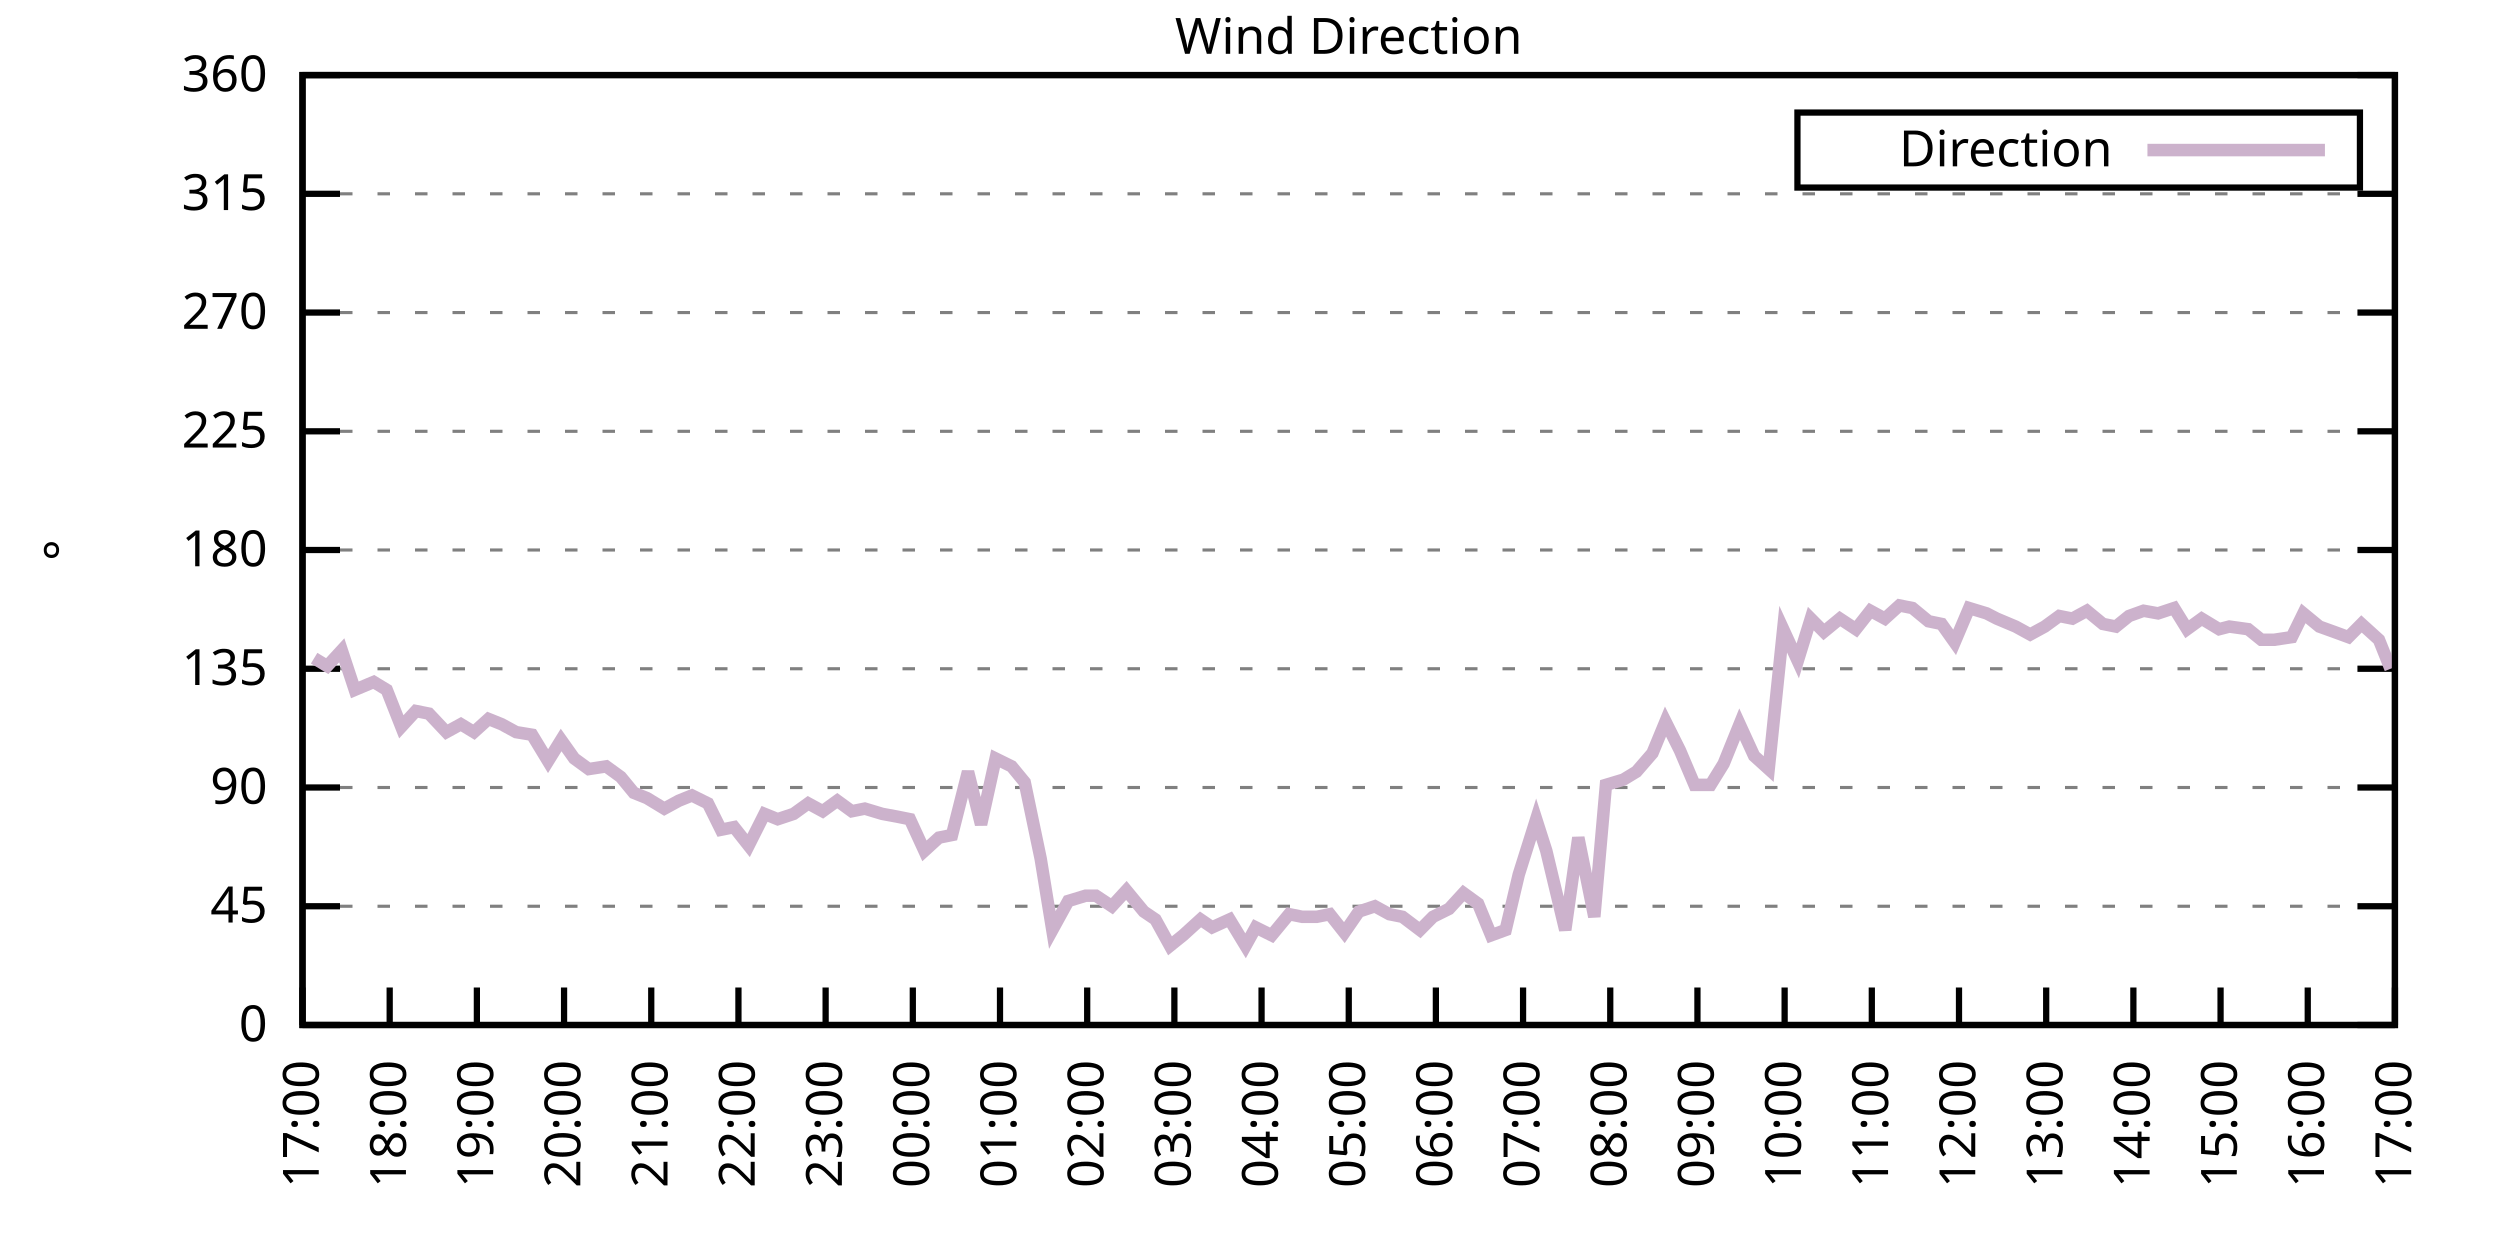
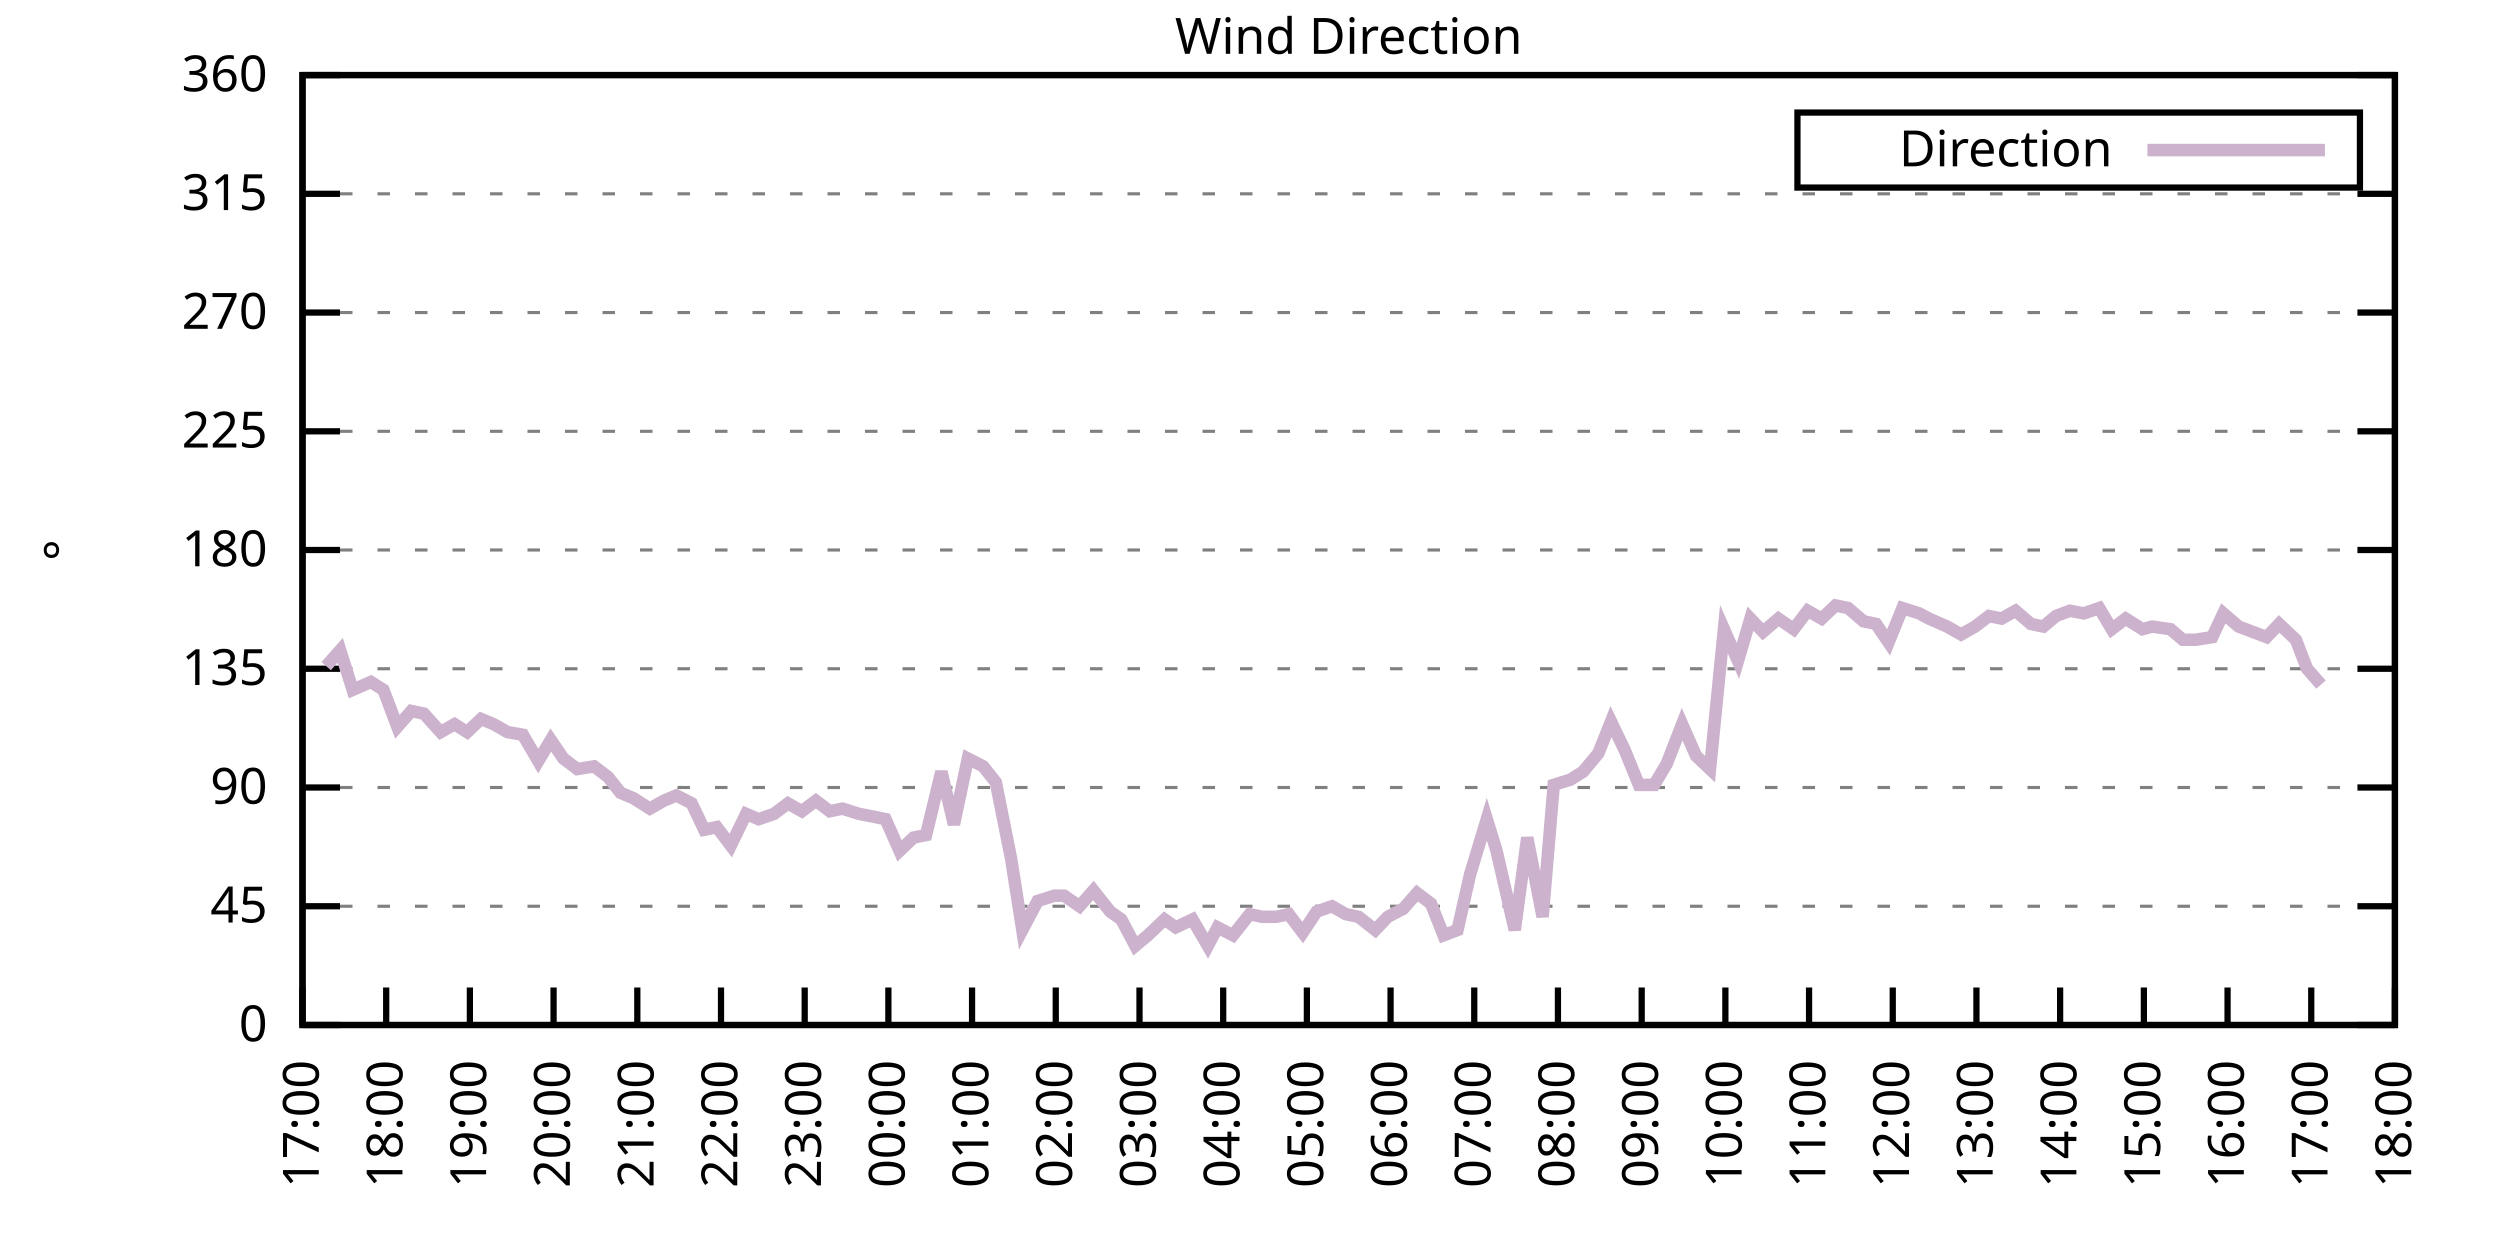
<svg xmlns="http://www.w3.org/2000/svg" xmlns:xlink="http://www.w3.org/1999/xlink" width="400" height="200" viewBox="0 0 400 200">
  <g id="gnuplot_canvas">
    <rect x="0" y="0" width="400" height="200" fill="none" />
    <defs>
      <circle id="gpDot" r="0.5" stroke-width="0.5" stroke="currentColor" />
      <path id="gpPt0" stroke-width="0.333" stroke="currentColor" d="M-1,0 h2 M0,-1 v2" />
      <path id="gpPt1" stroke-width="0.333" stroke="currentColor" d="M-1,-1 L1,1 M1,-1 L-1,1" />
      <path id="gpPt2" stroke-width="0.333" stroke="currentColor" d="M-1,0 L1,0 M0,-1 L0,1 M-1,-1 L1,1 M-1,1 L1,-1" />
      <rect id="gpPt3" stroke-width="0.333" stroke="currentColor" x="-1" y="-1" width="2" height="2" />
      <rect id="gpPt4" stroke-width="0.333" stroke="currentColor" fill="currentColor" x="-1" y="-1" width="2" height="2" />
      <circle id="gpPt5" stroke-width="0.333" stroke="currentColor" cx="0" cy="0" r="1" />
      <use xlink:href="#gpPt5" id="gpPt6" fill="currentColor" stroke="none" />
      <path id="gpPt7" stroke-width="0.333" stroke="currentColor" d="M0,-1.33 L-1.33,0.67 L1.33,0.67 z" />
      <use xlink:href="#gpPt7" id="gpPt8" fill="currentColor" stroke="none" />
      <use xlink:href="#gpPt7" id="gpPt9" stroke="currentColor" transform="rotate(180)" />
      <use xlink:href="#gpPt9" id="gpPt10" fill="currentColor" stroke="none" />
      <use xlink:href="#gpPt3" id="gpPt11" stroke="currentColor" transform="rotate(45)" />
      <use xlink:href="#gpPt11" id="gpPt12" fill="currentColor" stroke="none" />
      <path id="gpPt13" stroke-width="0.333" stroke="currentColor" d="M0,1.330 L1.265,0.411 L0.782,-1.067 L-0.782,-1.076 L-1.265,0.411 z" />
      <use xlink:href="#gpPt13" id="gpPt14" fill="currentColor" stroke="none" />
      <filter id="textbox" filterUnits="objectBoundingBox" x="0" y="0" height="1" width="1">
        <feFlood flood-color="white" flood-opacity="1" result="bgnd" />
        <feComposite in="SourceGraphic" in2="bgnd" operator="atop" />
      </filter>
      <filter id="greybox" filterUnits="objectBoundingBox" x="0" y="0" height="1" width="1">
        <feFlood flood-color="lightgrey" flood-opacity="1" result="grey" />
        <feComposite in="SourceGraphic" in2="grey" operator="atop" />
      </filter>
    </defs>
    <g fill="none" color="white" stroke="currentColor" stroke-width="1.00" stroke-linecap="butt" stroke-linejoin="miter">
</g>
    <g fill="none" color="black" stroke="currentColor" stroke-width="1.00" stroke-linecap="butt" stroke-linejoin="miter">
      <g stroke="none" shape-rendering="crispEdges">
        <polygon fill="rgb(255, 255, 255)" points="48.40,164.00 383.18,164.00 383.18,12.02 48.40,12.02 " />
      </g>
    </g>
    <g fill="none" color="black" stroke="currentColor" stroke-width="1.00" stroke-linecap="butt" stroke-linejoin="miter">
</g>
    <g fill="none" color="black" stroke="black" stroke-width="0.50" stroke-linecap="butt" stroke-linejoin="miter">
</g>
    <g fill="none" color="gray" stroke="currentColor" stroke-width="0.50" stroke-linecap="butt" stroke-linejoin="miter">
      <path stroke="gray" stroke-dasharray="2,4" class="gridline" d="M48.40,164.00 L383.19,164.00  " />
    </g>
    <g fill="none" color="gray" stroke="gray" stroke-width="1.00" stroke-linecap="butt" stroke-linejoin="miter">
</g>
    <g fill="none" color="black" stroke="currentColor" stroke-width="1.00" stroke-linecap="butt" stroke-linejoin="miter">
      <path stroke="black" d="M48.40,164.00 L54.40,164.00 M383.19,164.00 L377.19,164.00  " />
      <g transform="translate(42.80,166.60)" stroke="none" fill="black" font-family="Sans" font-size="8.00" text-anchor="end">
        <text>
          <tspan font-family="Sans"> 0</tspan>
        </text>
      </g>
    </g>
    <g fill="none" color="black" stroke="currentColor" stroke-width="1.00" stroke-linecap="butt" stroke-linejoin="miter">
</g>
    <g fill="none" color="black" stroke="black" stroke-width="0.50" stroke-linecap="butt" stroke-linejoin="miter">
</g>
    <g fill="none" color="gray" stroke="currentColor" stroke-width="0.50" stroke-linecap="butt" stroke-linejoin="miter">
      <path stroke="gray" stroke-dasharray="2,4" class="gridline" d="M48.40,145.00 L383.19,145.00  " />
    </g>
    <g fill="none" color="gray" stroke="gray" stroke-width="1.00" stroke-linecap="butt" stroke-linejoin="miter">
</g>
    <g fill="none" color="black" stroke="currentColor" stroke-width="1.00" stroke-linecap="butt" stroke-linejoin="miter">
      <path stroke="black" d="M48.40,145.00 L54.40,145.00 M383.19,145.00 L377.19,145.00  " />
      <g transform="translate(42.80,147.60)" stroke="none" fill="black" font-family="Sans" font-size="8.00" text-anchor="end">
        <text>
          <tspan font-family="Sans"> 45</tspan>
        </text>
      </g>
    </g>
    <g fill="none" color="black" stroke="currentColor" stroke-width="1.00" stroke-linecap="butt" stroke-linejoin="miter">
</g>
    <g fill="none" color="black" stroke="black" stroke-width="0.50" stroke-linecap="butt" stroke-linejoin="miter">
</g>
    <g fill="none" color="gray" stroke="currentColor" stroke-width="0.50" stroke-linecap="butt" stroke-linejoin="miter">
      <path stroke="gray" stroke-dasharray="2,4" class="gridline" d="M48.40,126.00 L383.19,126.00  " />
    </g>
    <g fill="none" color="gray" stroke="gray" stroke-width="1.00" stroke-linecap="butt" stroke-linejoin="miter">
</g>
    <g fill="none" color="black" stroke="currentColor" stroke-width="1.00" stroke-linecap="butt" stroke-linejoin="miter">
      <path stroke="black" d="M48.40,126.00 L54.40,126.00 M383.19,126.00 L377.19,126.00  " />
      <g transform="translate(42.80,128.60)" stroke="none" fill="black" font-family="Sans" font-size="8.00" text-anchor="end">
        <text>
          <tspan font-family="Sans"> 90</tspan>
        </text>
      </g>
    </g>
    <g fill="none" color="black" stroke="currentColor" stroke-width="1.00" stroke-linecap="butt" stroke-linejoin="miter">
</g>
    <g fill="none" color="black" stroke="black" stroke-width="0.50" stroke-linecap="butt" stroke-linejoin="miter">
</g>
    <g fill="none" color="gray" stroke="currentColor" stroke-width="0.50" stroke-linecap="butt" stroke-linejoin="miter">
      <path stroke="gray" stroke-dasharray="2,4" class="gridline" d="M48.40,107.00 L383.19,107.00  " />
    </g>
    <g fill="none" color="gray" stroke="gray" stroke-width="1.00" stroke-linecap="butt" stroke-linejoin="miter">
</g>
    <g fill="none" color="black" stroke="currentColor" stroke-width="1.00" stroke-linecap="butt" stroke-linejoin="miter">
      <path stroke="black" d="M48.40,107.00 L54.40,107.00 M383.19,107.00 L377.19,107.00  " />
      <g transform="translate(42.80,109.60)" stroke="none" fill="black" font-family="Sans" font-size="8.00" text-anchor="end">
        <text>
          <tspan font-family="Sans"> 135</tspan>
        </text>
      </g>
    </g>
    <g fill="none" color="black" stroke="currentColor" stroke-width="1.00" stroke-linecap="butt" stroke-linejoin="miter">
</g>
    <g fill="none" color="black" stroke="black" stroke-width="0.50" stroke-linecap="butt" stroke-linejoin="miter">
</g>
    <g fill="none" color="gray" stroke="currentColor" stroke-width="0.50" stroke-linecap="butt" stroke-linejoin="miter">
      <path stroke="gray" stroke-dasharray="2,4" class="gridline" d="M48.40,88.00 L383.19,88.00  " />
    </g>
    <g fill="none" color="gray" stroke="gray" stroke-width="1.00" stroke-linecap="butt" stroke-linejoin="miter">
</g>
    <g fill="none" color="black" stroke="currentColor" stroke-width="1.00" stroke-linecap="butt" stroke-linejoin="miter">
      <path stroke="black" d="M48.40,88.00 L54.40,88.00 M383.19,88.00 L377.19,88.00  " />
      <g transform="translate(42.80,90.60)" stroke="none" fill="black" font-family="Sans" font-size="8.00" text-anchor="end">
        <text>
          <tspan font-family="Sans"> 180</tspan>
        </text>
      </g>
    </g>
    <g fill="none" color="black" stroke="currentColor" stroke-width="1.00" stroke-linecap="butt" stroke-linejoin="miter">
</g>
    <g fill="none" color="black" stroke="black" stroke-width="0.50" stroke-linecap="butt" stroke-linejoin="miter">
</g>
    <g fill="none" color="gray" stroke="currentColor" stroke-width="0.50" stroke-linecap="butt" stroke-linejoin="miter">
      <path stroke="gray" stroke-dasharray="2,4" class="gridline" d="M48.40,69.01 L383.19,69.01  " />
    </g>
    <g fill="none" color="gray" stroke="gray" stroke-width="1.00" stroke-linecap="butt" stroke-linejoin="miter">
</g>
    <g fill="none" color="black" stroke="currentColor" stroke-width="1.00" stroke-linecap="butt" stroke-linejoin="miter">
      <path stroke="black" d="M48.40,69.01 L54.40,69.01 M383.19,69.01 L377.19,69.01  " />
      <g transform="translate(42.80,71.61)" stroke="none" fill="black" font-family="Sans" font-size="8.00" text-anchor="end">
        <text>
          <tspan font-family="Sans"> 225</tspan>
        </text>
      </g>
    </g>
    <g fill="none" color="black" stroke="currentColor" stroke-width="1.00" stroke-linecap="butt" stroke-linejoin="miter">
</g>
    <g fill="none" color="black" stroke="black" stroke-width="0.50" stroke-linecap="butt" stroke-linejoin="miter">
</g>
    <g fill="none" color="gray" stroke="currentColor" stroke-width="0.50" stroke-linecap="butt" stroke-linejoin="miter">
      <path stroke="gray" stroke-dasharray="2,4" class="gridline" d="M48.40,50.01 L383.19,50.01  " />
    </g>
    <g fill="none" color="gray" stroke="gray" stroke-width="1.00" stroke-linecap="butt" stroke-linejoin="miter">
</g>
    <g fill="none" color="black" stroke="currentColor" stroke-width="1.00" stroke-linecap="butt" stroke-linejoin="miter">
      <path stroke="black" d="M48.40,50.01 L54.40,50.01 M383.19,50.01 L377.19,50.01  " />
      <g transform="translate(42.80,52.61)" stroke="none" fill="black" font-family="Sans" font-size="8.00" text-anchor="end">
        <text>
          <tspan font-family="Sans"> 270</tspan>
        </text>
      </g>
    </g>
    <g fill="none" color="black" stroke="currentColor" stroke-width="1.00" stroke-linecap="butt" stroke-linejoin="miter">
</g>
    <g fill="none" color="black" stroke="black" stroke-width="0.50" stroke-linecap="butt" stroke-linejoin="miter">
</g>
    <g fill="none" color="gray" stroke="currentColor" stroke-width="0.50" stroke-linecap="butt" stroke-linejoin="miter">
      <path stroke="gray" stroke-dasharray="2,4" class="gridline" d="M48.40,31.01 L383.19,31.01  " />
    </g>
    <g fill="none" color="gray" stroke="gray" stroke-width="1.00" stroke-linecap="butt" stroke-linejoin="miter">
</g>
    <g fill="none" color="black" stroke="currentColor" stroke-width="1.00" stroke-linecap="butt" stroke-linejoin="miter">
      <path stroke="black" d="M48.40,31.01 L54.40,31.01 M383.19,31.01 L377.19,31.01  " />
      <g transform="translate(42.80,33.61)" stroke="none" fill="black" font-family="Sans" font-size="8.00" text-anchor="end">
        <text>
          <tspan font-family="Sans"> 315</tspan>
        </text>
      </g>
    </g>
    <g fill="none" color="black" stroke="currentColor" stroke-width="1.00" stroke-linecap="butt" stroke-linejoin="miter">
</g>
    <g fill="none" color="black" stroke="black" stroke-width="0.50" stroke-linecap="butt" stroke-linejoin="miter">
</g>
    <g fill="none" color="gray" stroke="currentColor" stroke-width="0.50" stroke-linecap="butt" stroke-linejoin="miter">
      <path stroke="gray" stroke-dasharray="2,4" class="gridline" d="M48.40,12.01 L383.19,12.01  " />
    </g>
    <g fill="none" color="gray" stroke="gray" stroke-width="1.00" stroke-linecap="butt" stroke-linejoin="miter">
</g>
    <g fill="none" color="black" stroke="currentColor" stroke-width="1.00" stroke-linecap="butt" stroke-linejoin="miter">
      <path stroke="black" d="M48.40,12.01 L54.40,12.01 M383.19,12.01 L377.19,12.01  " />
      <g transform="translate(42.80,14.61)" stroke="none" fill="black" font-family="Sans" font-size="8.00" text-anchor="end">
        <text>
          <tspan font-family="Sans"> 360</tspan>
        </text>
      </g>
    </g>
    <g fill="none" color="black" stroke="currentColor" stroke-width="1.00" stroke-linecap="butt" stroke-linejoin="miter">
      <path stroke="black" d="M48.40,164.00 L48.40,158.00  " />
      <g transform="translate(51.00,169.60) rotate(270.00)" stroke="none" fill="black" font-family="Sans" font-size="8.00" text-anchor="end">
        <text>
          <tspan font-family="Sans">17:00</tspan>
        </text>
      </g>
    </g>
    <g fill="none" color="black" stroke="currentColor" stroke-width="1.00" stroke-linecap="butt" stroke-linejoin="miter">
-       <path stroke="black" d="M62.35,164.00 L62.35,158.00  " />
-       <g transform="translate(64.95,169.60) rotate(270.00)" stroke="none" fill="black" font-family="Sans" font-size="8.00" text-anchor="end">
+       <path stroke="black" d="M61.79,164.00 L61.79,158.00  " />
+       <g transform="translate(64.39,169.60) rotate(270.00)" stroke="none" fill="black" font-family="Sans" font-size="8.00" text-anchor="end">
        <text>
          <tspan font-family="Sans">18:00</tspan>
        </text>
      </g>
    </g>
    <g fill="none" color="black" stroke="currentColor" stroke-width="1.00" stroke-linecap="butt" stroke-linejoin="miter">
-       <path stroke="black" d="M76.30,164.00 L76.30,158.00  " />
-       <g transform="translate(78.90,169.60) rotate(270.00)" stroke="none" fill="black" font-family="Sans" font-size="8.00" text-anchor="end">
+       <path stroke="black" d="M75.18,164.00 L75.18,158.00  " />
+       <g transform="translate(77.78,169.60) rotate(270.00)" stroke="none" fill="black" font-family="Sans" font-size="8.00" text-anchor="end">
        <text>
          <tspan font-family="Sans">19:00</tspan>
        </text>
      </g>
    </g>
    <g fill="none" color="black" stroke="currentColor" stroke-width="1.00" stroke-linecap="butt" stroke-linejoin="miter">
-       <path stroke="black" d="M90.25,164.00 L90.25,158.00  " />
-       <g transform="translate(92.85,169.60) rotate(270.00)" stroke="none" fill="black" font-family="Sans" font-size="8.00" text-anchor="end">
+       <path stroke="black" d="M88.57,164.00 L88.57,158.00  " />
+       <g transform="translate(91.17,169.60) rotate(270.00)" stroke="none" fill="black" font-family="Sans" font-size="8.00" text-anchor="end">
        <text>
          <tspan font-family="Sans">20:00</tspan>
        </text>
      </g>
    </g>
    <g fill="none" color="black" stroke="currentColor" stroke-width="1.00" stroke-linecap="butt" stroke-linejoin="miter">
-       <path stroke="black" d="M104.20,164.00 L104.20,158.00  " />
-       <g transform="translate(106.80,169.60) rotate(270.00)" stroke="none" fill="black" font-family="Sans" font-size="8.00" text-anchor="end">
+       <path stroke="black" d="M101.97,164.00 L101.97,158.00  " />
+       <g transform="translate(104.57,169.60) rotate(270.00)" stroke="none" fill="black" font-family="Sans" font-size="8.00" text-anchor="end">
        <text>
          <tspan font-family="Sans">21:00</tspan>
        </text>
      </g>
    </g>
    <g fill="none" color="black" stroke="currentColor" stroke-width="1.00" stroke-linecap="butt" stroke-linejoin="miter">
-       <path stroke="black" d="M118.15,164.00 L118.15,158.00  " />
-       <g transform="translate(120.75,169.60) rotate(270.00)" stroke="none" fill="black" font-family="Sans" font-size="8.00" text-anchor="end">
+       <path stroke="black" d="M115.36,164.00 L115.36,158.00  " />
+       <g transform="translate(117.96,169.60) rotate(270.00)" stroke="none" fill="black" font-family="Sans" font-size="8.00" text-anchor="end">
        <text>
          <tspan font-family="Sans">22:00</tspan>
        </text>
      </g>
    </g>
    <g fill="none" color="black" stroke="currentColor" stroke-width="1.00" stroke-linecap="butt" stroke-linejoin="miter">
-       <path stroke="black" d="M132.10,164.00 L132.10,158.00  " />
-       <g transform="translate(134.70,169.60) rotate(270.00)" stroke="none" fill="black" font-family="Sans" font-size="8.00" text-anchor="end">
+       <path stroke="black" d="M128.75,164.00 L128.75,158.00  " />
+       <g transform="translate(131.35,169.60) rotate(270.00)" stroke="none" fill="black" font-family="Sans" font-size="8.00" text-anchor="end">
        <text>
          <tspan font-family="Sans">23:00</tspan>
        </text>
      </g>
    </g>
    <g fill="none" color="black" stroke="currentColor" stroke-width="1.00" stroke-linecap="butt" stroke-linejoin="miter">
-       <path stroke="black" d="M146.05,164.00 L146.05,158.00  " />
-       <g transform="translate(148.65,169.60) rotate(270.00)" stroke="none" fill="black" font-family="Sans" font-size="8.00" text-anchor="end">
+       <path stroke="black" d="M142.14,164.00 L142.14,158.00  " />
+       <g transform="translate(144.74,169.60) rotate(270.00)" stroke="none" fill="black" font-family="Sans" font-size="8.00" text-anchor="end">
        <text>
          <tspan font-family="Sans">00:00</tspan>
        </text>
      </g>
    </g>
    <g fill="none" color="black" stroke="currentColor" stroke-width="1.00" stroke-linecap="butt" stroke-linejoin="miter">
-       <path stroke="black" d="M160.00,164.00 L160.00,158.00  " />
-       <g transform="translate(162.60,169.60) rotate(270.00)" stroke="none" fill="black" font-family="Sans" font-size="8.00" text-anchor="end">
+       <path stroke="black" d="M155.53,164.00 L155.53,158.00  " />
+       <g transform="translate(158.13,169.60) rotate(270.00)" stroke="none" fill="black" font-family="Sans" font-size="8.00" text-anchor="end">
        <text>
          <tspan font-family="Sans">01:00</tspan>
        </text>
      </g>
    </g>
    <g fill="none" color="black" stroke="currentColor" stroke-width="1.00" stroke-linecap="butt" stroke-linejoin="miter">
-       <path stroke="black" d="M173.95,164.00 L173.95,158.00  " />
-       <g transform="translate(176.55,169.60) rotate(270.00)" stroke="none" fill="black" font-family="Sans" font-size="8.00" text-anchor="end">
+       <path stroke="black" d="M168.92,164.00 L168.92,158.00  " />
+       <g transform="translate(171.52,169.60) rotate(270.00)" stroke="none" fill="black" font-family="Sans" font-size="8.00" text-anchor="end">
        <text>
          <tspan font-family="Sans">02:00</tspan>
        </text>
      </g>
    </g>
    <g fill="none" color="black" stroke="currentColor" stroke-width="1.00" stroke-linecap="butt" stroke-linejoin="miter">
-       <path stroke="black" d="M187.90,164.00 L187.90,158.00  " />
-       <g transform="translate(190.50,169.60) rotate(270.00)" stroke="none" fill="black" font-family="Sans" font-size="8.00" text-anchor="end">
+       <path stroke="black" d="M182.32,164.00 L182.32,158.00  " />
+       <g transform="translate(184.92,169.60) rotate(270.00)" stroke="none" fill="black" font-family="Sans" font-size="8.00" text-anchor="end">
        <text>
          <tspan font-family="Sans">03:00</tspan>
        </text>
      </g>
    </g>
    <g fill="none" color="black" stroke="currentColor" stroke-width="1.00" stroke-linecap="butt" stroke-linejoin="miter">
-       <path stroke="black" d="M201.85,164.00 L201.85,158.00  " />
-       <g transform="translate(204.45,169.60) rotate(270.00)" stroke="none" fill="black" font-family="Sans" font-size="8.00" text-anchor="end">
+       <path stroke="black" d="M195.71,164.00 L195.71,158.00  " />
+       <g transform="translate(198.31,169.60) rotate(270.00)" stroke="none" fill="black" font-family="Sans" font-size="8.00" text-anchor="end">
        <text>
          <tspan font-family="Sans">04:00</tspan>
        </text>
      </g>
    </g>
    <g fill="none" color="black" stroke="currentColor" stroke-width="1.00" stroke-linecap="butt" stroke-linejoin="miter">
-       <path stroke="black" d="M215.80,164.00 L215.80,158.00  " />
-       <g transform="translate(218.40,169.60) rotate(270.00)" stroke="none" fill="black" font-family="Sans" font-size="8.00" text-anchor="end">
+       <path stroke="black" d="M209.10,164.00 L209.10,158.00  " />
+       <g transform="translate(211.70,169.60) rotate(270.00)" stroke="none" fill="black" font-family="Sans" font-size="8.00" text-anchor="end">
        <text>
          <tspan font-family="Sans">05:00</tspan>
        </text>
      </g>
    </g>
    <g fill="none" color="black" stroke="currentColor" stroke-width="1.00" stroke-linecap="butt" stroke-linejoin="miter">
-       <path stroke="black" d="M229.74,164.00 L229.74,158.00  " />
-       <g transform="translate(232.34,169.60) rotate(270.00)" stroke="none" fill="black" font-family="Sans" font-size="8.00" text-anchor="end">
+       <path stroke="black" d="M222.49,164.00 L222.49,158.00  " />
+       <g transform="translate(225.09,169.60) rotate(270.00)" stroke="none" fill="black" font-family="Sans" font-size="8.00" text-anchor="end">
        <text>
          <tspan font-family="Sans">06:00</tspan>
        </text>
      </g>
    </g>
    <g fill="none" color="black" stroke="currentColor" stroke-width="1.00" stroke-linecap="butt" stroke-linejoin="miter">
-       <path stroke="black" d="M243.69,164.00 L243.69,158.00  " />
-       <g transform="translate(246.29,169.60) rotate(270.00)" stroke="none" fill="black" font-family="Sans" font-size="8.00" text-anchor="end">
+       <path stroke="black" d="M235.88,164.00 L235.88,158.00  " />
+       <g transform="translate(238.48,169.60) rotate(270.00)" stroke="none" fill="black" font-family="Sans" font-size="8.00" text-anchor="end">
        <text>
          <tspan font-family="Sans">07:00</tspan>
        </text>
      </g>
    </g>
    <g fill="none" color="black" stroke="currentColor" stroke-width="1.00" stroke-linecap="butt" stroke-linejoin="miter">
-       <path stroke="black" d="M257.64,164.00 L257.64,158.00  " />
-       <g transform="translate(260.24,169.60) rotate(270.00)" stroke="none" fill="black" font-family="Sans" font-size="8.00" text-anchor="end">
+       <path stroke="black" d="M249.27,164.00 L249.27,158.00  " />
+       <g transform="translate(251.87,169.60) rotate(270.00)" stroke="none" fill="black" font-family="Sans" font-size="8.00" text-anchor="end">
        <text>
          <tspan font-family="Sans">08:00</tspan>
        </text>
      </g>
    </g>
    <g fill="none" color="black" stroke="currentColor" stroke-width="1.00" stroke-linecap="butt" stroke-linejoin="miter">
-       <path stroke="black" d="M271.59,164.00 L271.59,158.00  " />
-       <g transform="translate(274.19,169.60) rotate(270.00)" stroke="none" fill="black" font-family="Sans" font-size="8.00" text-anchor="end">
+       <path stroke="black" d="M262.67,164.00 L262.67,158.00  " />
+       <g transform="translate(265.27,169.60) rotate(270.00)" stroke="none" fill="black" font-family="Sans" font-size="8.00" text-anchor="end">
        <text>
          <tspan font-family="Sans">09:00</tspan>
        </text>
      </g>
    </g>
    <g fill="none" color="black" stroke="currentColor" stroke-width="1.00" stroke-linecap="butt" stroke-linejoin="miter">
-       <path stroke="black" d="M285.54,164.00 L285.54,158.00  " />
-       <g transform="translate(288.14,169.60) rotate(270.00)" stroke="none" fill="black" font-family="Sans" font-size="8.00" text-anchor="end">
+       <path stroke="black" d="M276.06,164.00 L276.06,158.00  " />
+       <g transform="translate(278.66,169.60) rotate(270.00)" stroke="none" fill="black" font-family="Sans" font-size="8.00" text-anchor="end">
        <text>
          <tspan font-family="Sans">10:00</tspan>
        </text>
      </g>
    </g>
    <g fill="none" color="black" stroke="currentColor" stroke-width="1.00" stroke-linecap="butt" stroke-linejoin="miter">
-       <path stroke="black" d="M299.49,164.00 L299.49,158.00  " />
-       <g transform="translate(302.09,169.60) rotate(270.00)" stroke="none" fill="black" font-family="Sans" font-size="8.00" text-anchor="end">
+       <path stroke="black" d="M289.45,164.00 L289.45,158.00  " />
+       <g transform="translate(292.05,169.60) rotate(270.00)" stroke="none" fill="black" font-family="Sans" font-size="8.00" text-anchor="end">
        <text>
          <tspan font-family="Sans">11:00</tspan>
        </text>
      </g>
    </g>
    <g fill="none" color="black" stroke="currentColor" stroke-width="1.00" stroke-linecap="butt" stroke-linejoin="miter">
-       <path stroke="black" d="M313.44,164.00 L313.44,158.00  " />
-       <g transform="translate(316.04,169.60) rotate(270.00)" stroke="none" fill="black" font-family="Sans" font-size="8.00" text-anchor="end">
+       <path stroke="black" d="M302.84,164.00 L302.84,158.00  " />
+       <g transform="translate(305.44,169.60) rotate(270.00)" stroke="none" fill="black" font-family="Sans" font-size="8.00" text-anchor="end">
        <text>
          <tspan font-family="Sans">12:00</tspan>
        </text>
      </g>
    </g>
    <g fill="none" color="black" stroke="currentColor" stroke-width="1.00" stroke-linecap="butt" stroke-linejoin="miter">
-       <path stroke="black" d="M327.39,164.00 L327.39,158.00  " />
-       <g transform="translate(329.99,169.60) rotate(270.00)" stroke="none" fill="black" font-family="Sans" font-size="8.00" text-anchor="end">
+       <path stroke="black" d="M316.23,164.00 L316.23,158.00  " />
+       <g transform="translate(318.83,169.60) rotate(270.00)" stroke="none" fill="black" font-family="Sans" font-size="8.00" text-anchor="end">
        <text>
          <tspan font-family="Sans">13:00</tspan>
        </text>
      </g>
    </g>
    <g fill="none" color="black" stroke="currentColor" stroke-width="1.00" stroke-linecap="butt" stroke-linejoin="miter">
-       <path stroke="black" d="M341.34,164.00 L341.34,158.00  " />
-       <g transform="translate(343.94,169.60) rotate(270.00)" stroke="none" fill="black" font-family="Sans" font-size="8.00" text-anchor="end">
+       <path stroke="black" d="M329.62,164.00 L329.62,158.00  " />
+       <g transform="translate(332.22,169.60) rotate(270.00)" stroke="none" fill="black" font-family="Sans" font-size="8.00" text-anchor="end">
        <text>
          <tspan font-family="Sans">14:00</tspan>
        </text>
      </g>
    </g>
    <g fill="none" color="black" stroke="currentColor" stroke-width="1.00" stroke-linecap="butt" stroke-linejoin="miter">
-       <path stroke="black" d="M355.29,164.00 L355.29,158.00  " />
-       <g transform="translate(357.89,169.60) rotate(270.00)" stroke="none" fill="black" font-family="Sans" font-size="8.00" text-anchor="end">
+       <path stroke="black" d="M343.02,164.00 L343.02,158.00  " />
+       <g transform="translate(345.62,169.60) rotate(270.00)" stroke="none" fill="black" font-family="Sans" font-size="8.00" text-anchor="end">
        <text>
          <tspan font-family="Sans">15:00</tspan>
        </text>
      </g>
    </g>
    <g fill="none" color="black" stroke="currentColor" stroke-width="1.00" stroke-linecap="butt" stroke-linejoin="miter">
-       <path stroke="black" d="M369.24,164.00 L369.24,158.00  " />
-       <g transform="translate(371.84,169.60) rotate(270.00)" stroke="none" fill="black" font-family="Sans" font-size="8.00" text-anchor="end">
+       <path stroke="black" d="M356.41,164.00 L356.41,158.00  " />
+       <g transform="translate(359.01,169.60) rotate(270.00)" stroke="none" fill="black" font-family="Sans" font-size="8.00" text-anchor="end">
        <text>
          <tspan font-family="Sans">16:00</tspan>
+         </text>
+       </g>
+     </g>
+     <g fill="none" color="black" stroke="currentColor" stroke-width="1.00" stroke-linecap="butt" stroke-linejoin="miter">
+       <path stroke="black" d="M369.80,164.00 L369.80,158.00  " />
+       <g transform="translate(372.40,169.60) rotate(270.00)" stroke="none" fill="black" font-family="Sans" font-size="8.00" text-anchor="end">
+         <text>
+           <tspan font-family="Sans">17:00</tspan>
        </text>
      </g>
    </g>
    <g fill="none" color="black" stroke="currentColor" stroke-width="1.00" stroke-linecap="butt" stroke-linejoin="miter">
      <path stroke="black" d="M383.19,164.00 L383.19,158.00  " />
      <g transform="translate(385.79,169.60) rotate(270.00)" stroke="none" fill="black" font-family="Sans" font-size="8.00" text-anchor="end">
        <text>
-           <tspan font-family="Sans">17:00</tspan>
+           <tspan font-family="Sans">18:00</tspan>
        </text>
      </g>
    </g>
    <g fill="none" color="black" stroke="currentColor" stroke-width="1.00" stroke-linecap="butt" stroke-linejoin="miter">
</g>
    <g fill="none" color="black" stroke="currentColor" stroke-width="1.00" stroke-linecap="butt" stroke-linejoin="miter">
      <path stroke="black" d="M48.40,12.01 L48.40,164.00 L383.19,164.00 L383.19,12.01 L48.40,12.01 Z  " />
    </g>
    <g fill="none" color="black" stroke="currentColor" stroke-width="1.00" stroke-linecap="butt" stroke-linejoin="miter">
</g>
    <g fill="none" color="black" stroke="currentColor" stroke-width="1.00" stroke-linecap="butt" stroke-linejoin="miter">
      <path stroke="black" d="M287.59,30.01 L287.59,18.01 L377.59,18.01 L377.59,30.01 L287.59,30.01 Z  " />
    </g>
    <g id="Wind_direction_plot_1">
      <g fill="none" color="white" stroke="black" stroke-width="2.00" stroke-linecap="butt" stroke-linejoin="miter">
</g>
      <g fill="none" color="black" stroke="currentColor" stroke-width="2.00" stroke-linecap="butt" stroke-linejoin="miter">
        <g transform="translate(337.99,26.61)" stroke="none" fill="black" font-family="Sans" font-size="8.00" text-anchor="end">
          <text>
            <tspan font-family="Sans">Direction</tspan>
          </text>
        </g>
      </g>
      <g fill="none" color="black" stroke="currentColor" stroke-width="2.00" stroke-linecap="butt" stroke-linejoin="miter">
-         <path stroke="rgb(204, 178, 204)" d="M343.59,24.01 L371.99,24.01 M50.26,105.31 L52.35,106.58 L54.68,104.05 L56.77,110.38 L59.79,109.11 L61.88,110.38   L64.21,116.29 L66.53,113.76 L68.63,114.18 L71.42,117.14 L73.74,115.87 L75.83,117.14 L78.16,115.03 L80.25,115.87   L82.58,117.14 L85.13,117.56 L87.69,121.78 L89.78,118.40 L91.88,121.36 L94.20,123.05 L96.99,122.62 L99.32,124.31   L101.41,126.85 L103.50,127.69 L106.29,129.38 L108.62,128.11 L110.71,127.27 L113.27,128.54 L115.36,132.76 L117.45,132.34   L119.78,135.29 L122.33,130.22 L124.43,131.07 L126.98,130.22 L129.31,128.54 L131.63,129.80 L133.96,128.11 L136.28,129.80   L138.37,129.38 L141.16,130.22 L143.49,130.65 L145.58,131.07 L147.91,136.14 L150.23,134.02 L152.32,133.60 L154.88,123.47   L156.97,131.91 L159.30,121.36 L161.86,122.62 L163.95,125.16 L166.51,137.40 L168.37,148.80 L170.92,144.16 L173.71,143.31   L175.34,143.31 L177.90,145.00 L180.22,142.47 L183.01,145.85 L184.87,147.11 L187.20,151.33 L189.29,149.65 L192.08,147.11   L193.94,148.38 L196.73,147.11 L199.29,151.33 L200.92,148.38 L203.47,149.65 L206.26,146.27 L208.36,146.69 L210.68,146.69   L212.77,146.27 L215.10,149.22 L217.42,145.85 L219.98,145.00 L222.30,146.27 L224.40,146.69 L227.19,148.80 L229.28,146.69   L231.84,145.42 L234.16,142.89 L236.49,144.58 L238.58,149.65 L240.90,148.80 L243.00,139.93 L245.79,131.07 L247.41,136.14   L250.44,148.80 L252.53,134.02 L255.09,146.69 L256.95,125.58 L259.74,124.74 L261.83,123.47 L264.39,120.51 L266.48,115.45   L268.80,120.09 L271.13,125.58 L273.69,125.58 L275.78,122.20 L278.34,115.87 L280.66,120.94 L282.99,123.05 L285.31,100.67   L287.64,105.74 L289.73,98.98 L291.82,101.09 L294.38,98.98 L296.94,100.67 L299.26,97.72 L301.58,98.98 L303.91,96.87   L306.00,97.29 L308.56,99.40 L310.65,99.83 L312.74,102.78 L315.07,97.29 L317.86,98.14 L319.49,98.98 L322.51,100.25   L324.83,101.52 L327.16,100.25 L329.48,98.56 L331.58,98.98 L333.90,97.72 L336.46,99.83 L338.55,100.25 L340.64,98.56   L342.97,97.72 L345.29,98.14 L347.85,97.29 L349.94,100.67 L352.27,98.98 L355.06,100.67 L356.69,100.25 L359.71,100.67   L361.80,102.36 L363.89,102.36 L366.68,101.94 L368.54,98.14 L371.10,100.25 L373.43,101.09 L375.75,101.94 L377.84,99.83   L380.63,102.36 L382.49,107.00  " />
+         <path stroke="rgb(204, 178, 204)" d="M343.59,24.01 L371.99,24.01 M52.19,106.58 L54.43,104.05 L56.43,110.38 L59.34,109.11 L61.35,110.38 L63.58,116.29   L65.81,113.76 L67.82,114.18 L70.50,117.14 L72.73,115.87 L74.74,117.14 L76.97,115.03 L78.98,115.87 L81.21,117.14   L83.66,117.56 L86.12,121.78 L88.13,118.40 L90.14,121.36 L92.37,123.05 L95.05,122.62 L97.28,124.31 L99.29,126.85   L101.30,127.69 L103.98,129.38 L106.21,128.11 L108.22,127.27 L110.67,128.54 L112.68,132.76 L114.69,132.34 L116.92,135.29   L119.38,130.22 L121.38,131.07 L123.84,130.22 L126.07,128.54 L128.30,129.80 L130.54,128.11 L132.77,129.80 L134.78,129.38   L137.45,130.22 L139.69,130.65 L141.69,131.07 L143.93,136.14 L146.16,134.02 L148.17,133.60 L150.62,123.47 L152.63,131.91   L154.86,121.36 L157.32,122.62 L159.33,125.16 L161.78,137.40 L163.57,148.80 L166.02,144.16 L168.70,143.31 L170.26,143.31   L172.72,145.00 L174.95,142.47 L177.63,145.85 L179.41,147.11 L181.65,151.33 L183.66,149.65 L186.33,147.11 L188.12,148.38   L190.80,147.11 L193.25,151.33 L194.81,148.38 L197.27,149.65 L199.95,146.27 L201.96,146.69 L204.19,146.69 L206.20,146.27   L208.43,149.22 L210.66,145.85 L213.12,145.00 L215.35,146.27 L217.36,146.69 L220.04,148.80 L222.04,146.69 L224.50,145.42   L226.73,142.89 L228.96,144.58 L230.97,149.65 L233.20,148.80 L235.21,139.93 L237.89,131.07 L239.45,136.14 L242.36,148.80   L244.36,134.02 L246.82,146.69 L248.60,125.58 L251.28,124.74 L253.29,123.47 L255.75,120.51 L257.76,115.45 L259.99,120.09   L262.22,125.58 L264.67,125.58 L266.68,122.20 L269.14,115.87 L271.37,120.94 L273.60,123.05 L275.83,100.67 L278.07,105.74   L280.07,98.98 L282.08,101.09 L284.54,98.98 L286.99,100.67 L289.23,97.72 L291.46,98.98 L293.69,96.87 L295.70,97.29   L298.15,99.40 L300.16,99.83 L302.17,102.78 L304.40,97.29 L307.08,98.14 L308.64,98.98 L311.54,100.25 L313.78,101.52   L316.01,100.25 L318.24,98.56 L320.25,98.98 L322.48,97.72 L324.94,99.83 L326.95,100.25 L328.95,98.56 L331.19,97.72   L333.42,98.14 L335.87,97.29 L337.88,100.67 L340.11,98.98 L342.79,100.67 L344.35,100.25 L347.26,100.67 L349.26,102.36   L351.27,102.36 L353.95,101.94 L355.74,98.14 L358.19,100.25 L360.42,101.09 L362.66,101.94 L364.66,99.83 L367.34,102.36   L369.13,107.00 L371.36,109.54  " />
      </g>
    </g>
    <g fill="none" color="black" stroke="currentColor" stroke-width="2.00" stroke-linecap="butt" stroke-linejoin="miter">
</g>
    <g fill="none" color="black" stroke="black" stroke-width="1.00" stroke-linecap="butt" stroke-linejoin="miter">
</g>
    <g fill="none" color="black" stroke="currentColor" stroke-width="1.00" stroke-linecap="butt" stroke-linejoin="miter">
      <path stroke="black" d="M48.40,12.01 L48.40,164.00 L383.19,164.00 L383.19,12.01 L48.40,12.01 Z  " />
      <g transform="translate(12.80,88.01) rotate(270.00)" stroke="none" fill="black" font-family="Sans" font-size="8.00" text-anchor="middle">
        <text>
          <tspan font-family="Sans">°</tspan>
        </text>
      </g>
    </g>
    <g fill="none" color="black" stroke="currentColor" stroke-width="1.00" stroke-linecap="butt" stroke-linejoin="miter">
</g>
    <g fill="none" color="black" stroke="currentColor" stroke-width="1.00" stroke-linecap="butt" stroke-linejoin="miter">
      <g transform="translate(215.79,8.61)" stroke="none" fill="black" font-family="Sans" font-size="8.00" text-anchor="middle">
        <text>
          <tspan font-family="Sans">Wind Direction</tspan>
        </text>
      </g>
    </g>
    <g fill="none" color="black" stroke="currentColor" stroke-width="1.00" stroke-linecap="butt" stroke-linejoin="miter">
</g>
  </g>
</svg>
